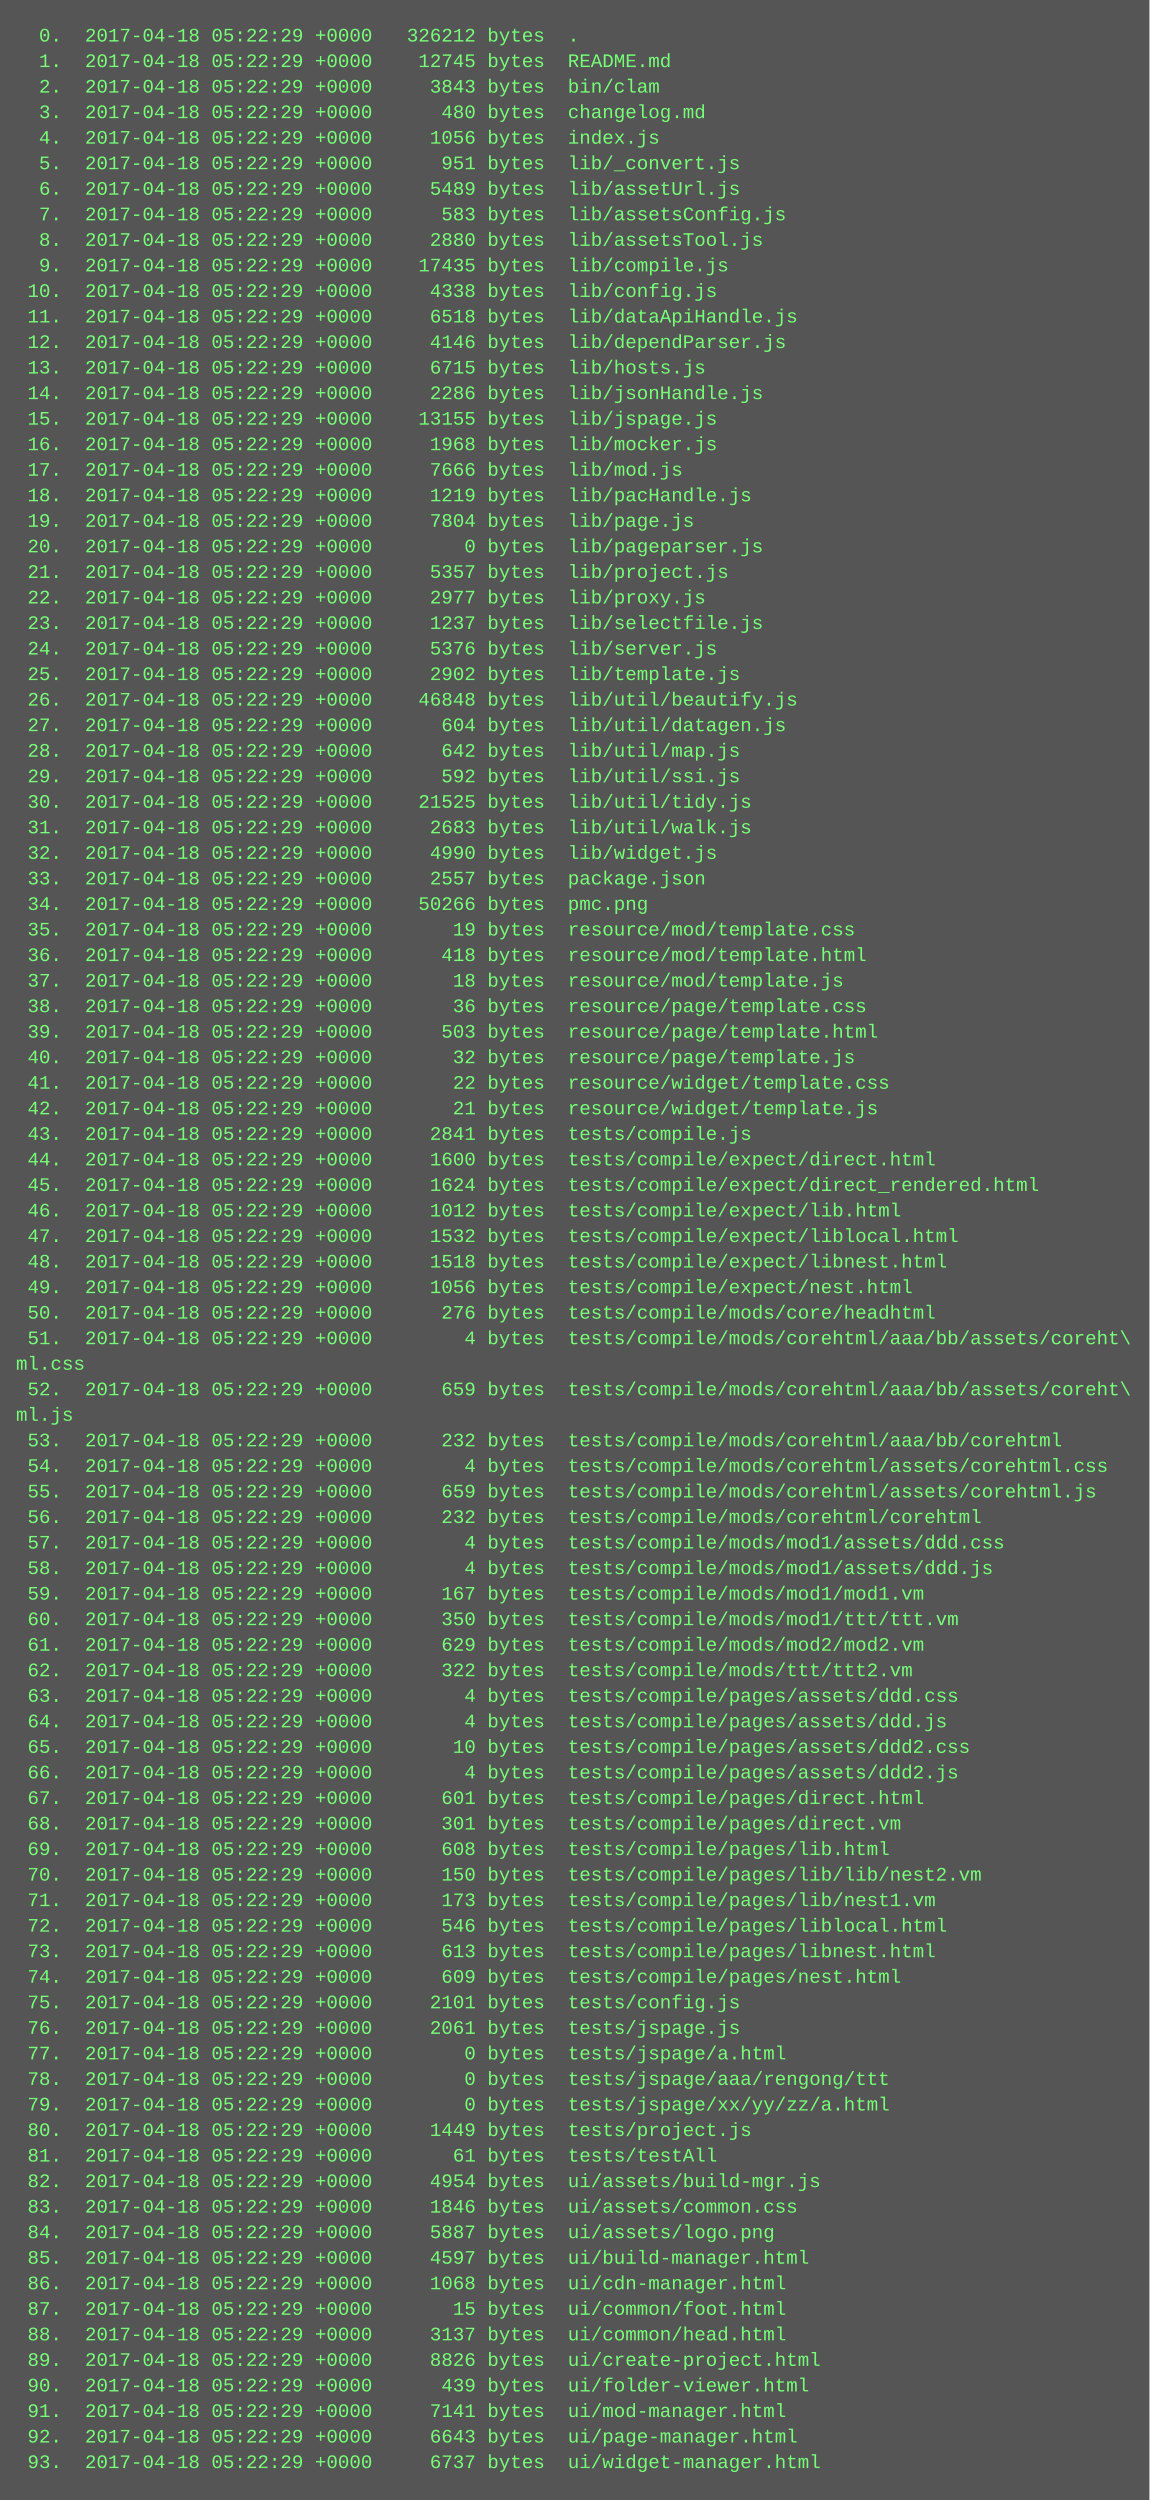
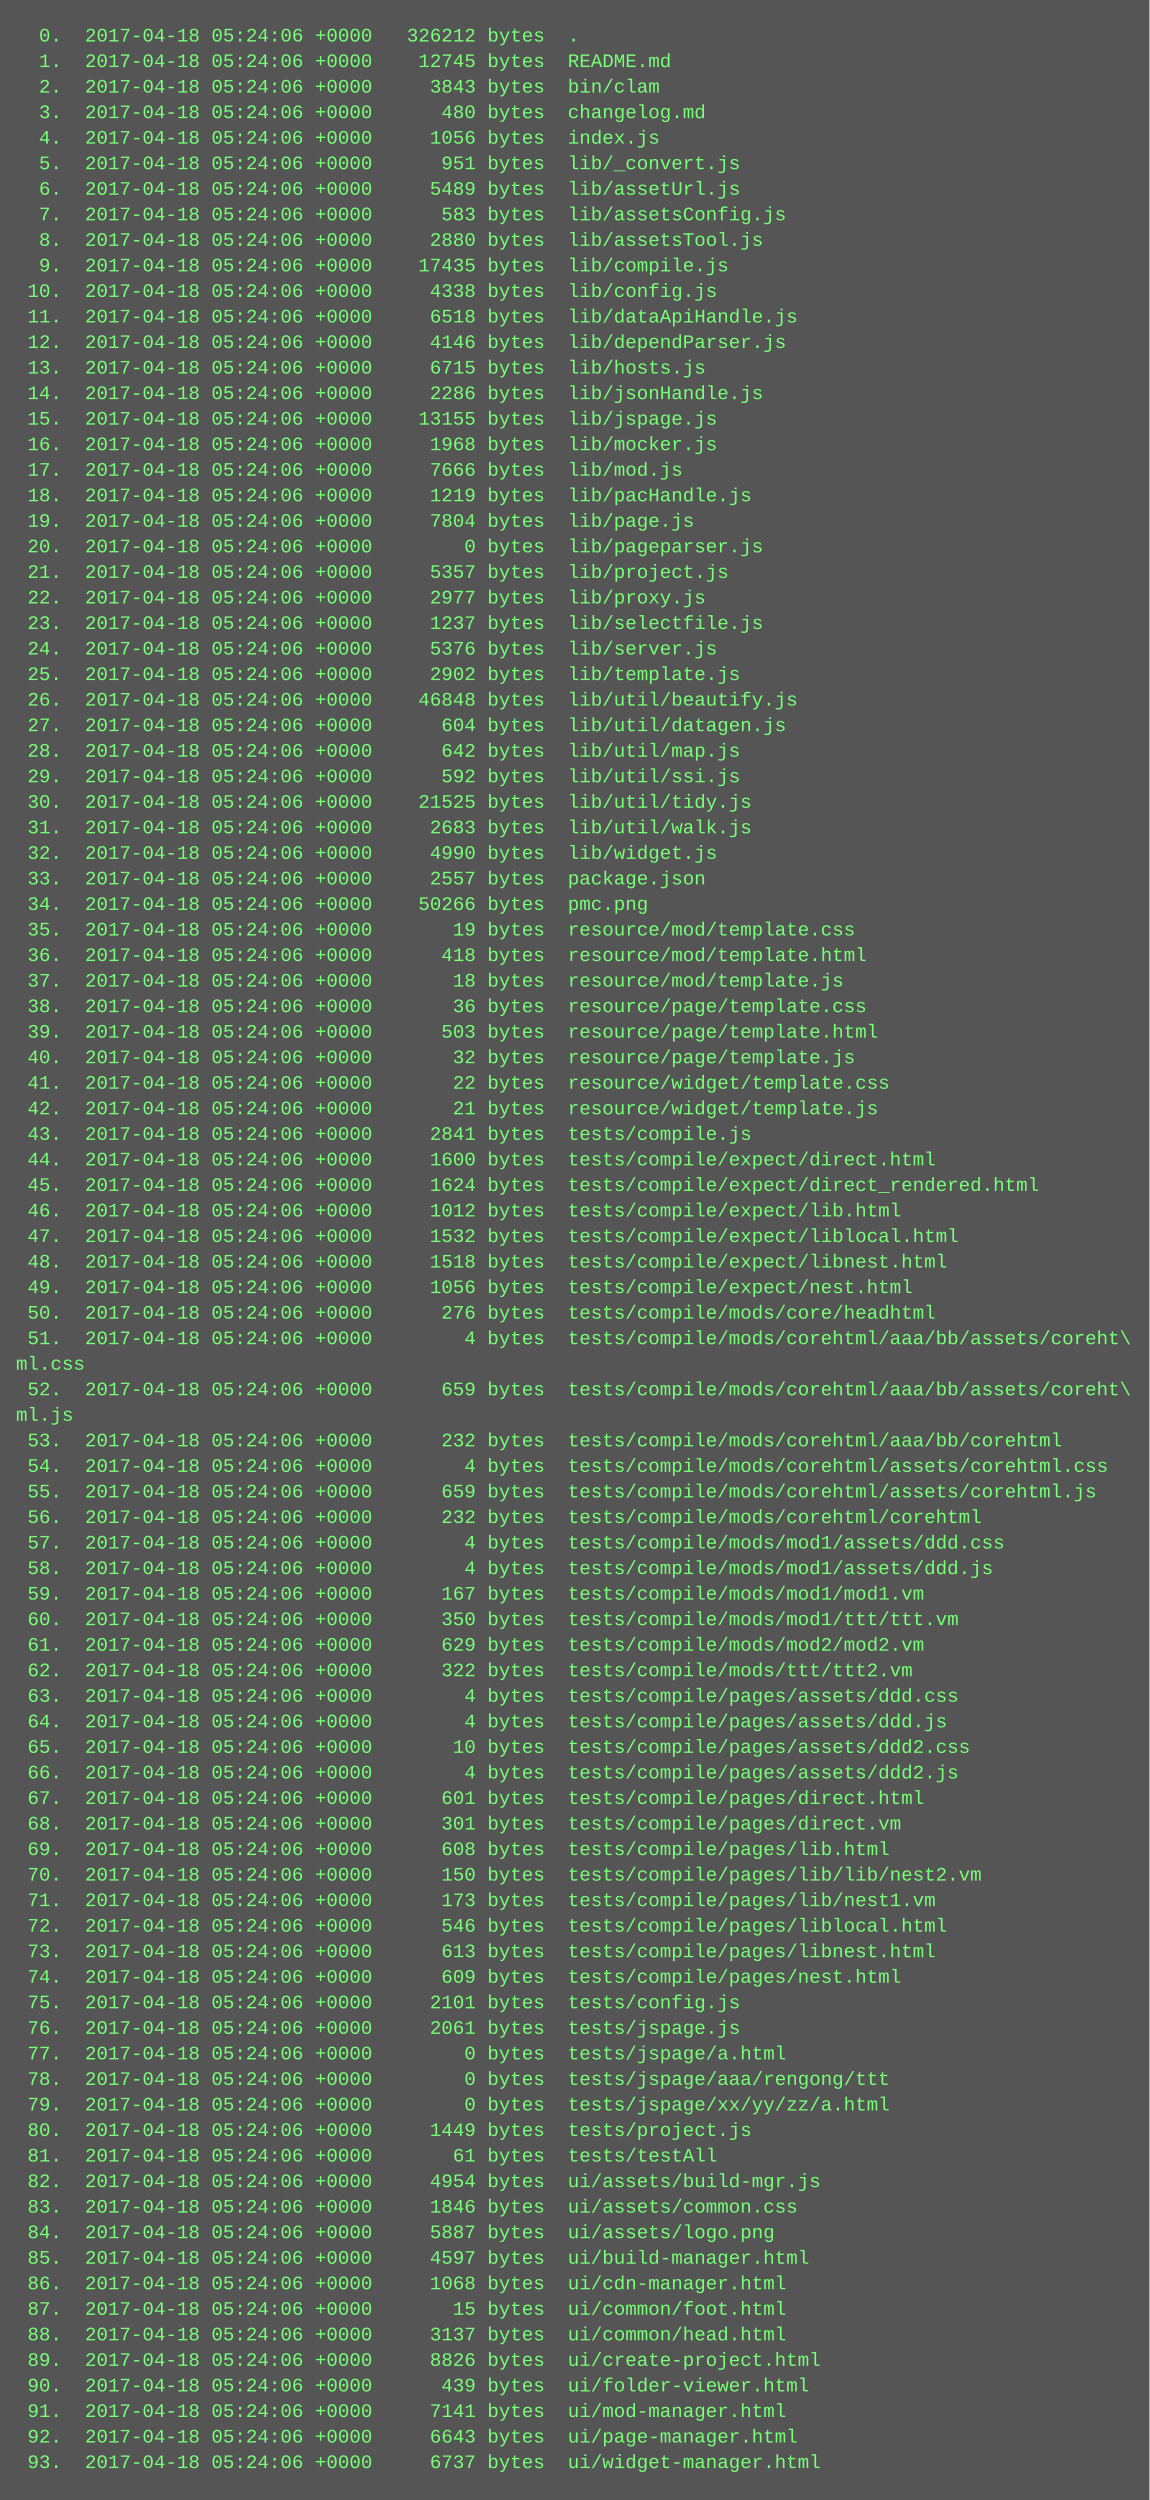
<svg xmlns="http://www.w3.org/2000/svg" height="1566" width="720">
  <rect height="1566" fill="#555" width="720" />
  <text fill="#7f7" font-family="Courier New" font-size="12" xml:space="preserve">
-     <tspan x="10" y="26">  0.  2017-04-18 05:22:29 +0000   326212 bytes  .</tspan>
-     <tspan x="10" y="42">  1.  2017-04-18 05:22:29 +0000    12745 bytes  README.md</tspan>
-     <tspan x="10" y="58">  2.  2017-04-18 05:22:29 +0000     3843 bytes  bin/clam</tspan>
-     <tspan x="10" y="74">  3.  2017-04-18 05:22:29 +0000      480 bytes  changelog.md</tspan>
-     <tspan x="10" y="90">  4.  2017-04-18 05:22:29 +0000     1056 bytes  index.js</tspan>
-     <tspan x="10" y="106">  5.  2017-04-18 05:22:29 +0000      951 bytes  lib/_convert.js</tspan>
-     <tspan x="10" y="122">  6.  2017-04-18 05:22:29 +0000     5489 bytes  lib/assetUrl.js</tspan>
-     <tspan x="10" y="138">  7.  2017-04-18 05:22:29 +0000      583 bytes  lib/assetsConfig.js</tspan>
-     <tspan x="10" y="154">  8.  2017-04-18 05:22:29 +0000     2880 bytes  lib/assetsTool.js</tspan>
-     <tspan x="10" y="170">  9.  2017-04-18 05:22:29 +0000    17435 bytes  lib/compile.js</tspan>
-     <tspan x="10" y="186"> 10.  2017-04-18 05:22:29 +0000     4338 bytes  lib/config.js</tspan>
-     <tspan x="10" y="202"> 11.  2017-04-18 05:22:29 +0000     6518 bytes  lib/dataApiHandle.js</tspan>
-     <tspan x="10" y="218"> 12.  2017-04-18 05:22:29 +0000     4146 bytes  lib/dependParser.js</tspan>
-     <tspan x="10" y="234"> 13.  2017-04-18 05:22:29 +0000     6715 bytes  lib/hosts.js</tspan>
-     <tspan x="10" y="250"> 14.  2017-04-18 05:22:29 +0000     2286 bytes  lib/jsonHandle.js</tspan>
-     <tspan x="10" y="266"> 15.  2017-04-18 05:22:29 +0000    13155 bytes  lib/jspage.js</tspan>
-     <tspan x="10" y="282"> 16.  2017-04-18 05:22:29 +0000     1968 bytes  lib/mocker.js</tspan>
-     <tspan x="10" y="298"> 17.  2017-04-18 05:22:29 +0000     7666 bytes  lib/mod.js</tspan>
-     <tspan x="10" y="314"> 18.  2017-04-18 05:22:29 +0000     1219 bytes  lib/pacHandle.js</tspan>
-     <tspan x="10" y="330"> 19.  2017-04-18 05:22:29 +0000     7804 bytes  lib/page.js</tspan>
-     <tspan x="10" y="346"> 20.  2017-04-18 05:22:29 +0000        0 bytes  lib/pageparser.js</tspan>
-     <tspan x="10" y="362"> 21.  2017-04-18 05:22:29 +0000     5357 bytes  lib/project.js</tspan>
-     <tspan x="10" y="378"> 22.  2017-04-18 05:22:29 +0000     2977 bytes  lib/proxy.js</tspan>
-     <tspan x="10" y="394"> 23.  2017-04-18 05:22:29 +0000     1237 bytes  lib/selectfile.js</tspan>
-     <tspan x="10" y="410"> 24.  2017-04-18 05:22:29 +0000     5376 bytes  lib/server.js</tspan>
-     <tspan x="10" y="426"> 25.  2017-04-18 05:22:29 +0000     2902 bytes  lib/template.js</tspan>
-     <tspan x="10" y="442"> 26.  2017-04-18 05:22:29 +0000    46848 bytes  lib/util/beautify.js</tspan>
-     <tspan x="10" y="458"> 27.  2017-04-18 05:22:29 +0000      604 bytes  lib/util/datagen.js</tspan>
-     <tspan x="10" y="474"> 28.  2017-04-18 05:22:29 +0000      642 bytes  lib/util/map.js</tspan>
-     <tspan x="10" y="490"> 29.  2017-04-18 05:22:29 +0000      592 bytes  lib/util/ssi.js</tspan>
-     <tspan x="10" y="506"> 30.  2017-04-18 05:22:29 +0000    21525 bytes  lib/util/tidy.js</tspan>
-     <tspan x="10" y="522"> 31.  2017-04-18 05:22:29 +0000     2683 bytes  lib/util/walk.js</tspan>
-     <tspan x="10" y="538"> 32.  2017-04-18 05:22:29 +0000     4990 bytes  lib/widget.js</tspan>
-     <tspan x="10" y="554"> 33.  2017-04-18 05:22:29 +0000     2557 bytes  package.json</tspan>
-     <tspan x="10" y="570"> 34.  2017-04-18 05:22:29 +0000    50266 bytes  pmc.png</tspan>
-     <tspan x="10" y="586"> 35.  2017-04-18 05:22:29 +0000       19 bytes  resource/mod/template.css</tspan>
-     <tspan x="10" y="602"> 36.  2017-04-18 05:22:29 +0000      418 bytes  resource/mod/template.html</tspan>
-     <tspan x="10" y="618"> 37.  2017-04-18 05:22:29 +0000       18 bytes  resource/mod/template.js</tspan>
-     <tspan x="10" y="634"> 38.  2017-04-18 05:22:29 +0000       36 bytes  resource/page/template.css</tspan>
-     <tspan x="10" y="650"> 39.  2017-04-18 05:22:29 +0000      503 bytes  resource/page/template.html</tspan>
-     <tspan x="10" y="666"> 40.  2017-04-18 05:22:29 +0000       32 bytes  resource/page/template.js</tspan>
-     <tspan x="10" y="682"> 41.  2017-04-18 05:22:29 +0000       22 bytes  resource/widget/template.css</tspan>
-     <tspan x="10" y="698"> 42.  2017-04-18 05:22:29 +0000       21 bytes  resource/widget/template.js</tspan>
-     <tspan x="10" y="714"> 43.  2017-04-18 05:22:29 +0000     2841 bytes  tests/compile.js</tspan>
-     <tspan x="10" y="730"> 44.  2017-04-18 05:22:29 +0000     1600 bytes  tests/compile/expect/direct.html</tspan>
-     <tspan x="10" y="746"> 45.  2017-04-18 05:22:29 +0000     1624 bytes  tests/compile/expect/direct_rendered.html</tspan>
-     <tspan x="10" y="762"> 46.  2017-04-18 05:22:29 +0000     1012 bytes  tests/compile/expect/lib.html</tspan>
-     <tspan x="10" y="778"> 47.  2017-04-18 05:22:29 +0000     1532 bytes  tests/compile/expect/liblocal.html</tspan>
-     <tspan x="10" y="794"> 48.  2017-04-18 05:22:29 +0000     1518 bytes  tests/compile/expect/libnest.html</tspan>
-     <tspan x="10" y="810"> 49.  2017-04-18 05:22:29 +0000     1056 bytes  tests/compile/expect/nest.html</tspan>
-     <tspan x="10" y="826"> 50.  2017-04-18 05:22:29 +0000      276 bytes  tests/compile/mods/core/headhtml</tspan>
-     <tspan x="10" y="842"> 51.  2017-04-18 05:22:29 +0000        4 bytes  tests/compile/mods/corehtml/aaa/bb/assets/coreht\</tspan>
+     <tspan x="10" y="26">  0.  2017-04-18 05:24:06 +0000   326212 bytes  .</tspan>
+     <tspan x="10" y="42">  1.  2017-04-18 05:24:06 +0000    12745 bytes  README.md</tspan>
+     <tspan x="10" y="58">  2.  2017-04-18 05:24:06 +0000     3843 bytes  bin/clam</tspan>
+     <tspan x="10" y="74">  3.  2017-04-18 05:24:06 +0000      480 bytes  changelog.md</tspan>
+     <tspan x="10" y="90">  4.  2017-04-18 05:24:06 +0000     1056 bytes  index.js</tspan>
+     <tspan x="10" y="106">  5.  2017-04-18 05:24:06 +0000      951 bytes  lib/_convert.js</tspan>
+     <tspan x="10" y="122">  6.  2017-04-18 05:24:06 +0000     5489 bytes  lib/assetUrl.js</tspan>
+     <tspan x="10" y="138">  7.  2017-04-18 05:24:06 +0000      583 bytes  lib/assetsConfig.js</tspan>
+     <tspan x="10" y="154">  8.  2017-04-18 05:24:06 +0000     2880 bytes  lib/assetsTool.js</tspan>
+     <tspan x="10" y="170">  9.  2017-04-18 05:24:06 +0000    17435 bytes  lib/compile.js</tspan>
+     <tspan x="10" y="186"> 10.  2017-04-18 05:24:06 +0000     4338 bytes  lib/config.js</tspan>
+     <tspan x="10" y="202"> 11.  2017-04-18 05:24:06 +0000     6518 bytes  lib/dataApiHandle.js</tspan>
+     <tspan x="10" y="218"> 12.  2017-04-18 05:24:06 +0000     4146 bytes  lib/dependParser.js</tspan>
+     <tspan x="10" y="234"> 13.  2017-04-18 05:24:06 +0000     6715 bytes  lib/hosts.js</tspan>
+     <tspan x="10" y="250"> 14.  2017-04-18 05:24:06 +0000     2286 bytes  lib/jsonHandle.js</tspan>
+     <tspan x="10" y="266"> 15.  2017-04-18 05:24:06 +0000    13155 bytes  lib/jspage.js</tspan>
+     <tspan x="10" y="282"> 16.  2017-04-18 05:24:06 +0000     1968 bytes  lib/mocker.js</tspan>
+     <tspan x="10" y="298"> 17.  2017-04-18 05:24:06 +0000     7666 bytes  lib/mod.js</tspan>
+     <tspan x="10" y="314"> 18.  2017-04-18 05:24:06 +0000     1219 bytes  lib/pacHandle.js</tspan>
+     <tspan x="10" y="330"> 19.  2017-04-18 05:24:06 +0000     7804 bytes  lib/page.js</tspan>
+     <tspan x="10" y="346"> 20.  2017-04-18 05:24:06 +0000        0 bytes  lib/pageparser.js</tspan>
+     <tspan x="10" y="362"> 21.  2017-04-18 05:24:06 +0000     5357 bytes  lib/project.js</tspan>
+     <tspan x="10" y="378"> 22.  2017-04-18 05:24:06 +0000     2977 bytes  lib/proxy.js</tspan>
+     <tspan x="10" y="394"> 23.  2017-04-18 05:24:06 +0000     1237 bytes  lib/selectfile.js</tspan>
+     <tspan x="10" y="410"> 24.  2017-04-18 05:24:06 +0000     5376 bytes  lib/server.js</tspan>
+     <tspan x="10" y="426"> 25.  2017-04-18 05:24:06 +0000     2902 bytes  lib/template.js</tspan>
+     <tspan x="10" y="442"> 26.  2017-04-18 05:24:06 +0000    46848 bytes  lib/util/beautify.js</tspan>
+     <tspan x="10" y="458"> 27.  2017-04-18 05:24:06 +0000      604 bytes  lib/util/datagen.js</tspan>
+     <tspan x="10" y="474"> 28.  2017-04-18 05:24:06 +0000      642 bytes  lib/util/map.js</tspan>
+     <tspan x="10" y="490"> 29.  2017-04-18 05:24:06 +0000      592 bytes  lib/util/ssi.js</tspan>
+     <tspan x="10" y="506"> 30.  2017-04-18 05:24:06 +0000    21525 bytes  lib/util/tidy.js</tspan>
+     <tspan x="10" y="522"> 31.  2017-04-18 05:24:06 +0000     2683 bytes  lib/util/walk.js</tspan>
+     <tspan x="10" y="538"> 32.  2017-04-18 05:24:06 +0000     4990 bytes  lib/widget.js</tspan>
+     <tspan x="10" y="554"> 33.  2017-04-18 05:24:06 +0000     2557 bytes  package.json</tspan>
+     <tspan x="10" y="570"> 34.  2017-04-18 05:24:06 +0000    50266 bytes  pmc.png</tspan>
+     <tspan x="10" y="586"> 35.  2017-04-18 05:24:06 +0000       19 bytes  resource/mod/template.css</tspan>
+     <tspan x="10" y="602"> 36.  2017-04-18 05:24:06 +0000      418 bytes  resource/mod/template.html</tspan>
+     <tspan x="10" y="618"> 37.  2017-04-18 05:24:06 +0000       18 bytes  resource/mod/template.js</tspan>
+     <tspan x="10" y="634"> 38.  2017-04-18 05:24:06 +0000       36 bytes  resource/page/template.css</tspan>
+     <tspan x="10" y="650"> 39.  2017-04-18 05:24:06 +0000      503 bytes  resource/page/template.html</tspan>
+     <tspan x="10" y="666"> 40.  2017-04-18 05:24:06 +0000       32 bytes  resource/page/template.js</tspan>
+     <tspan x="10" y="682"> 41.  2017-04-18 05:24:06 +0000       22 bytes  resource/widget/template.css</tspan>
+     <tspan x="10" y="698"> 42.  2017-04-18 05:24:06 +0000       21 bytes  resource/widget/template.js</tspan>
+     <tspan x="10" y="714"> 43.  2017-04-18 05:24:06 +0000     2841 bytes  tests/compile.js</tspan>
+     <tspan x="10" y="730"> 44.  2017-04-18 05:24:06 +0000     1600 bytes  tests/compile/expect/direct.html</tspan>
+     <tspan x="10" y="746"> 45.  2017-04-18 05:24:06 +0000     1624 bytes  tests/compile/expect/direct_rendered.html</tspan>
+     <tspan x="10" y="762"> 46.  2017-04-18 05:24:06 +0000     1012 bytes  tests/compile/expect/lib.html</tspan>
+     <tspan x="10" y="778"> 47.  2017-04-18 05:24:06 +0000     1532 bytes  tests/compile/expect/liblocal.html</tspan>
+     <tspan x="10" y="794"> 48.  2017-04-18 05:24:06 +0000     1518 bytes  tests/compile/expect/libnest.html</tspan>
+     <tspan x="10" y="810"> 49.  2017-04-18 05:24:06 +0000     1056 bytes  tests/compile/expect/nest.html</tspan>
+     <tspan x="10" y="826"> 50.  2017-04-18 05:24:06 +0000      276 bytes  tests/compile/mods/core/headhtml</tspan>
+     <tspan x="10" y="842"> 51.  2017-04-18 05:24:06 +0000        4 bytes  tests/compile/mods/corehtml/aaa/bb/assets/coreht\</tspan>
    <tspan x="10" y="858">ml.css</tspan>
-     <tspan x="10" y="874"> 52.  2017-04-18 05:22:29 +0000      659 bytes  tests/compile/mods/corehtml/aaa/bb/assets/coreht\</tspan>
+     <tspan x="10" y="874"> 52.  2017-04-18 05:24:06 +0000      659 bytes  tests/compile/mods/corehtml/aaa/bb/assets/coreht\</tspan>
    <tspan x="10" y="890">ml.js</tspan>
-     <tspan x="10" y="906"> 53.  2017-04-18 05:22:29 +0000      232 bytes  tests/compile/mods/corehtml/aaa/bb/corehtml</tspan>
-     <tspan x="10" y="922"> 54.  2017-04-18 05:22:29 +0000        4 bytes  tests/compile/mods/corehtml/assets/corehtml.css</tspan>
-     <tspan x="10" y="938"> 55.  2017-04-18 05:22:29 +0000      659 bytes  tests/compile/mods/corehtml/assets/corehtml.js</tspan>
-     <tspan x="10" y="954"> 56.  2017-04-18 05:22:29 +0000      232 bytes  tests/compile/mods/corehtml/corehtml</tspan>
-     <tspan x="10" y="970"> 57.  2017-04-18 05:22:29 +0000        4 bytes  tests/compile/mods/mod1/assets/ddd.css</tspan>
-     <tspan x="10" y="986"> 58.  2017-04-18 05:22:29 +0000        4 bytes  tests/compile/mods/mod1/assets/ddd.js</tspan>
-     <tspan x="10" y="1002"> 59.  2017-04-18 05:22:29 +0000      167 bytes  tests/compile/mods/mod1/mod1.vm</tspan>
-     <tspan x="10" y="1018"> 60.  2017-04-18 05:22:29 +0000      350 bytes  tests/compile/mods/mod1/ttt/ttt.vm</tspan>
-     <tspan x="10" y="1034"> 61.  2017-04-18 05:22:29 +0000      629 bytes  tests/compile/mods/mod2/mod2.vm</tspan>
-     <tspan x="10" y="1050"> 62.  2017-04-18 05:22:29 +0000      322 bytes  tests/compile/mods/ttt/ttt2.vm</tspan>
-     <tspan x="10" y="1066"> 63.  2017-04-18 05:22:29 +0000        4 bytes  tests/compile/pages/assets/ddd.css</tspan>
-     <tspan x="10" y="1082"> 64.  2017-04-18 05:22:29 +0000        4 bytes  tests/compile/pages/assets/ddd.js</tspan>
-     <tspan x="10" y="1098"> 65.  2017-04-18 05:22:29 +0000       10 bytes  tests/compile/pages/assets/ddd2.css</tspan>
-     <tspan x="10" y="1114"> 66.  2017-04-18 05:22:29 +0000        4 bytes  tests/compile/pages/assets/ddd2.js</tspan>
-     <tspan x="10" y="1130"> 67.  2017-04-18 05:22:29 +0000      601 bytes  tests/compile/pages/direct.html</tspan>
-     <tspan x="10" y="1146"> 68.  2017-04-18 05:22:29 +0000      301 bytes  tests/compile/pages/direct.vm</tspan>
-     <tspan x="10" y="1162"> 69.  2017-04-18 05:22:29 +0000      608 bytes  tests/compile/pages/lib.html</tspan>
-     <tspan x="10" y="1178"> 70.  2017-04-18 05:22:29 +0000      150 bytes  tests/compile/pages/lib/lib/nest2.vm</tspan>
-     <tspan x="10" y="1194"> 71.  2017-04-18 05:22:29 +0000      173 bytes  tests/compile/pages/lib/nest1.vm</tspan>
-     <tspan x="10" y="1210"> 72.  2017-04-18 05:22:29 +0000      546 bytes  tests/compile/pages/liblocal.html</tspan>
-     <tspan x="10" y="1226"> 73.  2017-04-18 05:22:29 +0000      613 bytes  tests/compile/pages/libnest.html</tspan>
-     <tspan x="10" y="1242"> 74.  2017-04-18 05:22:29 +0000      609 bytes  tests/compile/pages/nest.html</tspan>
-     <tspan x="10" y="1258"> 75.  2017-04-18 05:22:29 +0000     2101 bytes  tests/config.js</tspan>
-     <tspan x="10" y="1274"> 76.  2017-04-18 05:22:29 +0000     2061 bytes  tests/jspage.js</tspan>
-     <tspan x="10" y="1290"> 77.  2017-04-18 05:22:29 +0000        0 bytes  tests/jspage/a.html</tspan>
-     <tspan x="10" y="1306"> 78.  2017-04-18 05:22:29 +0000        0 bytes  tests/jspage/aaa/rengong/ttt</tspan>
-     <tspan x="10" y="1322"> 79.  2017-04-18 05:22:29 +0000        0 bytes  tests/jspage/xx/yy/zz/a.html</tspan>
-     <tspan x="10" y="1338"> 80.  2017-04-18 05:22:29 +0000     1449 bytes  tests/project.js</tspan>
-     <tspan x="10" y="1354"> 81.  2017-04-18 05:22:29 +0000       61 bytes  tests/testAll</tspan>
-     <tspan x="10" y="1370"> 82.  2017-04-18 05:22:29 +0000     4954 bytes  ui/assets/build-mgr.js</tspan>
-     <tspan x="10" y="1386"> 83.  2017-04-18 05:22:29 +0000     1846 bytes  ui/assets/common.css</tspan>
-     <tspan x="10" y="1402"> 84.  2017-04-18 05:22:29 +0000     5887 bytes  ui/assets/logo.png</tspan>
-     <tspan x="10" y="1418"> 85.  2017-04-18 05:22:29 +0000     4597 bytes  ui/build-manager.html</tspan>
-     <tspan x="10" y="1434"> 86.  2017-04-18 05:22:29 +0000     1068 bytes  ui/cdn-manager.html</tspan>
-     <tspan x="10" y="1450"> 87.  2017-04-18 05:22:29 +0000       15 bytes  ui/common/foot.html</tspan>
-     <tspan x="10" y="1466"> 88.  2017-04-18 05:22:29 +0000     3137 bytes  ui/common/head.html</tspan>
-     <tspan x="10" y="1482"> 89.  2017-04-18 05:22:29 +0000     8826 bytes  ui/create-project.html</tspan>
-     <tspan x="10" y="1498"> 90.  2017-04-18 05:22:29 +0000      439 bytes  ui/folder-viewer.html</tspan>
-     <tspan x="10" y="1514"> 91.  2017-04-18 05:22:29 +0000     7141 bytes  ui/mod-manager.html</tspan>
-     <tspan x="10" y="1530"> 92.  2017-04-18 05:22:29 +0000     6643 bytes  ui/page-manager.html</tspan>
-     <tspan x="10" y="1546"> 93.  2017-04-18 05:22:29 +0000     6737 bytes  ui/widget-manager.html</tspan>
+     <tspan x="10" y="906"> 53.  2017-04-18 05:24:06 +0000      232 bytes  tests/compile/mods/corehtml/aaa/bb/corehtml</tspan>
+     <tspan x="10" y="922"> 54.  2017-04-18 05:24:06 +0000        4 bytes  tests/compile/mods/corehtml/assets/corehtml.css</tspan>
+     <tspan x="10" y="938"> 55.  2017-04-18 05:24:06 +0000      659 bytes  tests/compile/mods/corehtml/assets/corehtml.js</tspan>
+     <tspan x="10" y="954"> 56.  2017-04-18 05:24:06 +0000      232 bytes  tests/compile/mods/corehtml/corehtml</tspan>
+     <tspan x="10" y="970"> 57.  2017-04-18 05:24:06 +0000        4 bytes  tests/compile/mods/mod1/assets/ddd.css</tspan>
+     <tspan x="10" y="986"> 58.  2017-04-18 05:24:06 +0000        4 bytes  tests/compile/mods/mod1/assets/ddd.js</tspan>
+     <tspan x="10" y="1002"> 59.  2017-04-18 05:24:06 +0000      167 bytes  tests/compile/mods/mod1/mod1.vm</tspan>
+     <tspan x="10" y="1018"> 60.  2017-04-18 05:24:06 +0000      350 bytes  tests/compile/mods/mod1/ttt/ttt.vm</tspan>
+     <tspan x="10" y="1034"> 61.  2017-04-18 05:24:06 +0000      629 bytes  tests/compile/mods/mod2/mod2.vm</tspan>
+     <tspan x="10" y="1050"> 62.  2017-04-18 05:24:06 +0000      322 bytes  tests/compile/mods/ttt/ttt2.vm</tspan>
+     <tspan x="10" y="1066"> 63.  2017-04-18 05:24:06 +0000        4 bytes  tests/compile/pages/assets/ddd.css</tspan>
+     <tspan x="10" y="1082"> 64.  2017-04-18 05:24:06 +0000        4 bytes  tests/compile/pages/assets/ddd.js</tspan>
+     <tspan x="10" y="1098"> 65.  2017-04-18 05:24:06 +0000       10 bytes  tests/compile/pages/assets/ddd2.css</tspan>
+     <tspan x="10" y="1114"> 66.  2017-04-18 05:24:06 +0000        4 bytes  tests/compile/pages/assets/ddd2.js</tspan>
+     <tspan x="10" y="1130"> 67.  2017-04-18 05:24:06 +0000      601 bytes  tests/compile/pages/direct.html</tspan>
+     <tspan x="10" y="1146"> 68.  2017-04-18 05:24:06 +0000      301 bytes  tests/compile/pages/direct.vm</tspan>
+     <tspan x="10" y="1162"> 69.  2017-04-18 05:24:06 +0000      608 bytes  tests/compile/pages/lib.html</tspan>
+     <tspan x="10" y="1178"> 70.  2017-04-18 05:24:06 +0000      150 bytes  tests/compile/pages/lib/lib/nest2.vm</tspan>
+     <tspan x="10" y="1194"> 71.  2017-04-18 05:24:06 +0000      173 bytes  tests/compile/pages/lib/nest1.vm</tspan>
+     <tspan x="10" y="1210"> 72.  2017-04-18 05:24:06 +0000      546 bytes  tests/compile/pages/liblocal.html</tspan>
+     <tspan x="10" y="1226"> 73.  2017-04-18 05:24:06 +0000      613 bytes  tests/compile/pages/libnest.html</tspan>
+     <tspan x="10" y="1242"> 74.  2017-04-18 05:24:06 +0000      609 bytes  tests/compile/pages/nest.html</tspan>
+     <tspan x="10" y="1258"> 75.  2017-04-18 05:24:06 +0000     2101 bytes  tests/config.js</tspan>
+     <tspan x="10" y="1274"> 76.  2017-04-18 05:24:06 +0000     2061 bytes  tests/jspage.js</tspan>
+     <tspan x="10" y="1290"> 77.  2017-04-18 05:24:06 +0000        0 bytes  tests/jspage/a.html</tspan>
+     <tspan x="10" y="1306"> 78.  2017-04-18 05:24:06 +0000        0 bytes  tests/jspage/aaa/rengong/ttt</tspan>
+     <tspan x="10" y="1322"> 79.  2017-04-18 05:24:06 +0000        0 bytes  tests/jspage/xx/yy/zz/a.html</tspan>
+     <tspan x="10" y="1338"> 80.  2017-04-18 05:24:06 +0000     1449 bytes  tests/project.js</tspan>
+     <tspan x="10" y="1354"> 81.  2017-04-18 05:24:06 +0000       61 bytes  tests/testAll</tspan>
+     <tspan x="10" y="1370"> 82.  2017-04-18 05:24:06 +0000     4954 bytes  ui/assets/build-mgr.js</tspan>
+     <tspan x="10" y="1386"> 83.  2017-04-18 05:24:06 +0000     1846 bytes  ui/assets/common.css</tspan>
+     <tspan x="10" y="1402"> 84.  2017-04-18 05:24:06 +0000     5887 bytes  ui/assets/logo.png</tspan>
+     <tspan x="10" y="1418"> 85.  2017-04-18 05:24:06 +0000     4597 bytes  ui/build-manager.html</tspan>
+     <tspan x="10" y="1434"> 86.  2017-04-18 05:24:06 +0000     1068 bytes  ui/cdn-manager.html</tspan>
+     <tspan x="10" y="1450"> 87.  2017-04-18 05:24:06 +0000       15 bytes  ui/common/foot.html</tspan>
+     <tspan x="10" y="1466"> 88.  2017-04-18 05:24:06 +0000     3137 bytes  ui/common/head.html</tspan>
+     <tspan x="10" y="1482"> 89.  2017-04-18 05:24:06 +0000     8826 bytes  ui/create-project.html</tspan>
+     <tspan x="10" y="1498"> 90.  2017-04-18 05:24:06 +0000      439 bytes  ui/folder-viewer.html</tspan>
+     <tspan x="10" y="1514"> 91.  2017-04-18 05:24:06 +0000     7141 bytes  ui/mod-manager.html</tspan>
+     <tspan x="10" y="1530"> 92.  2017-04-18 05:24:06 +0000     6643 bytes  ui/page-manager.html</tspan>
+     <tspan x="10" y="1546"> 93.  2017-04-18 05:24:06 +0000     6737 bytes  ui/widget-manager.html</tspan>
  </text>
</svg>
